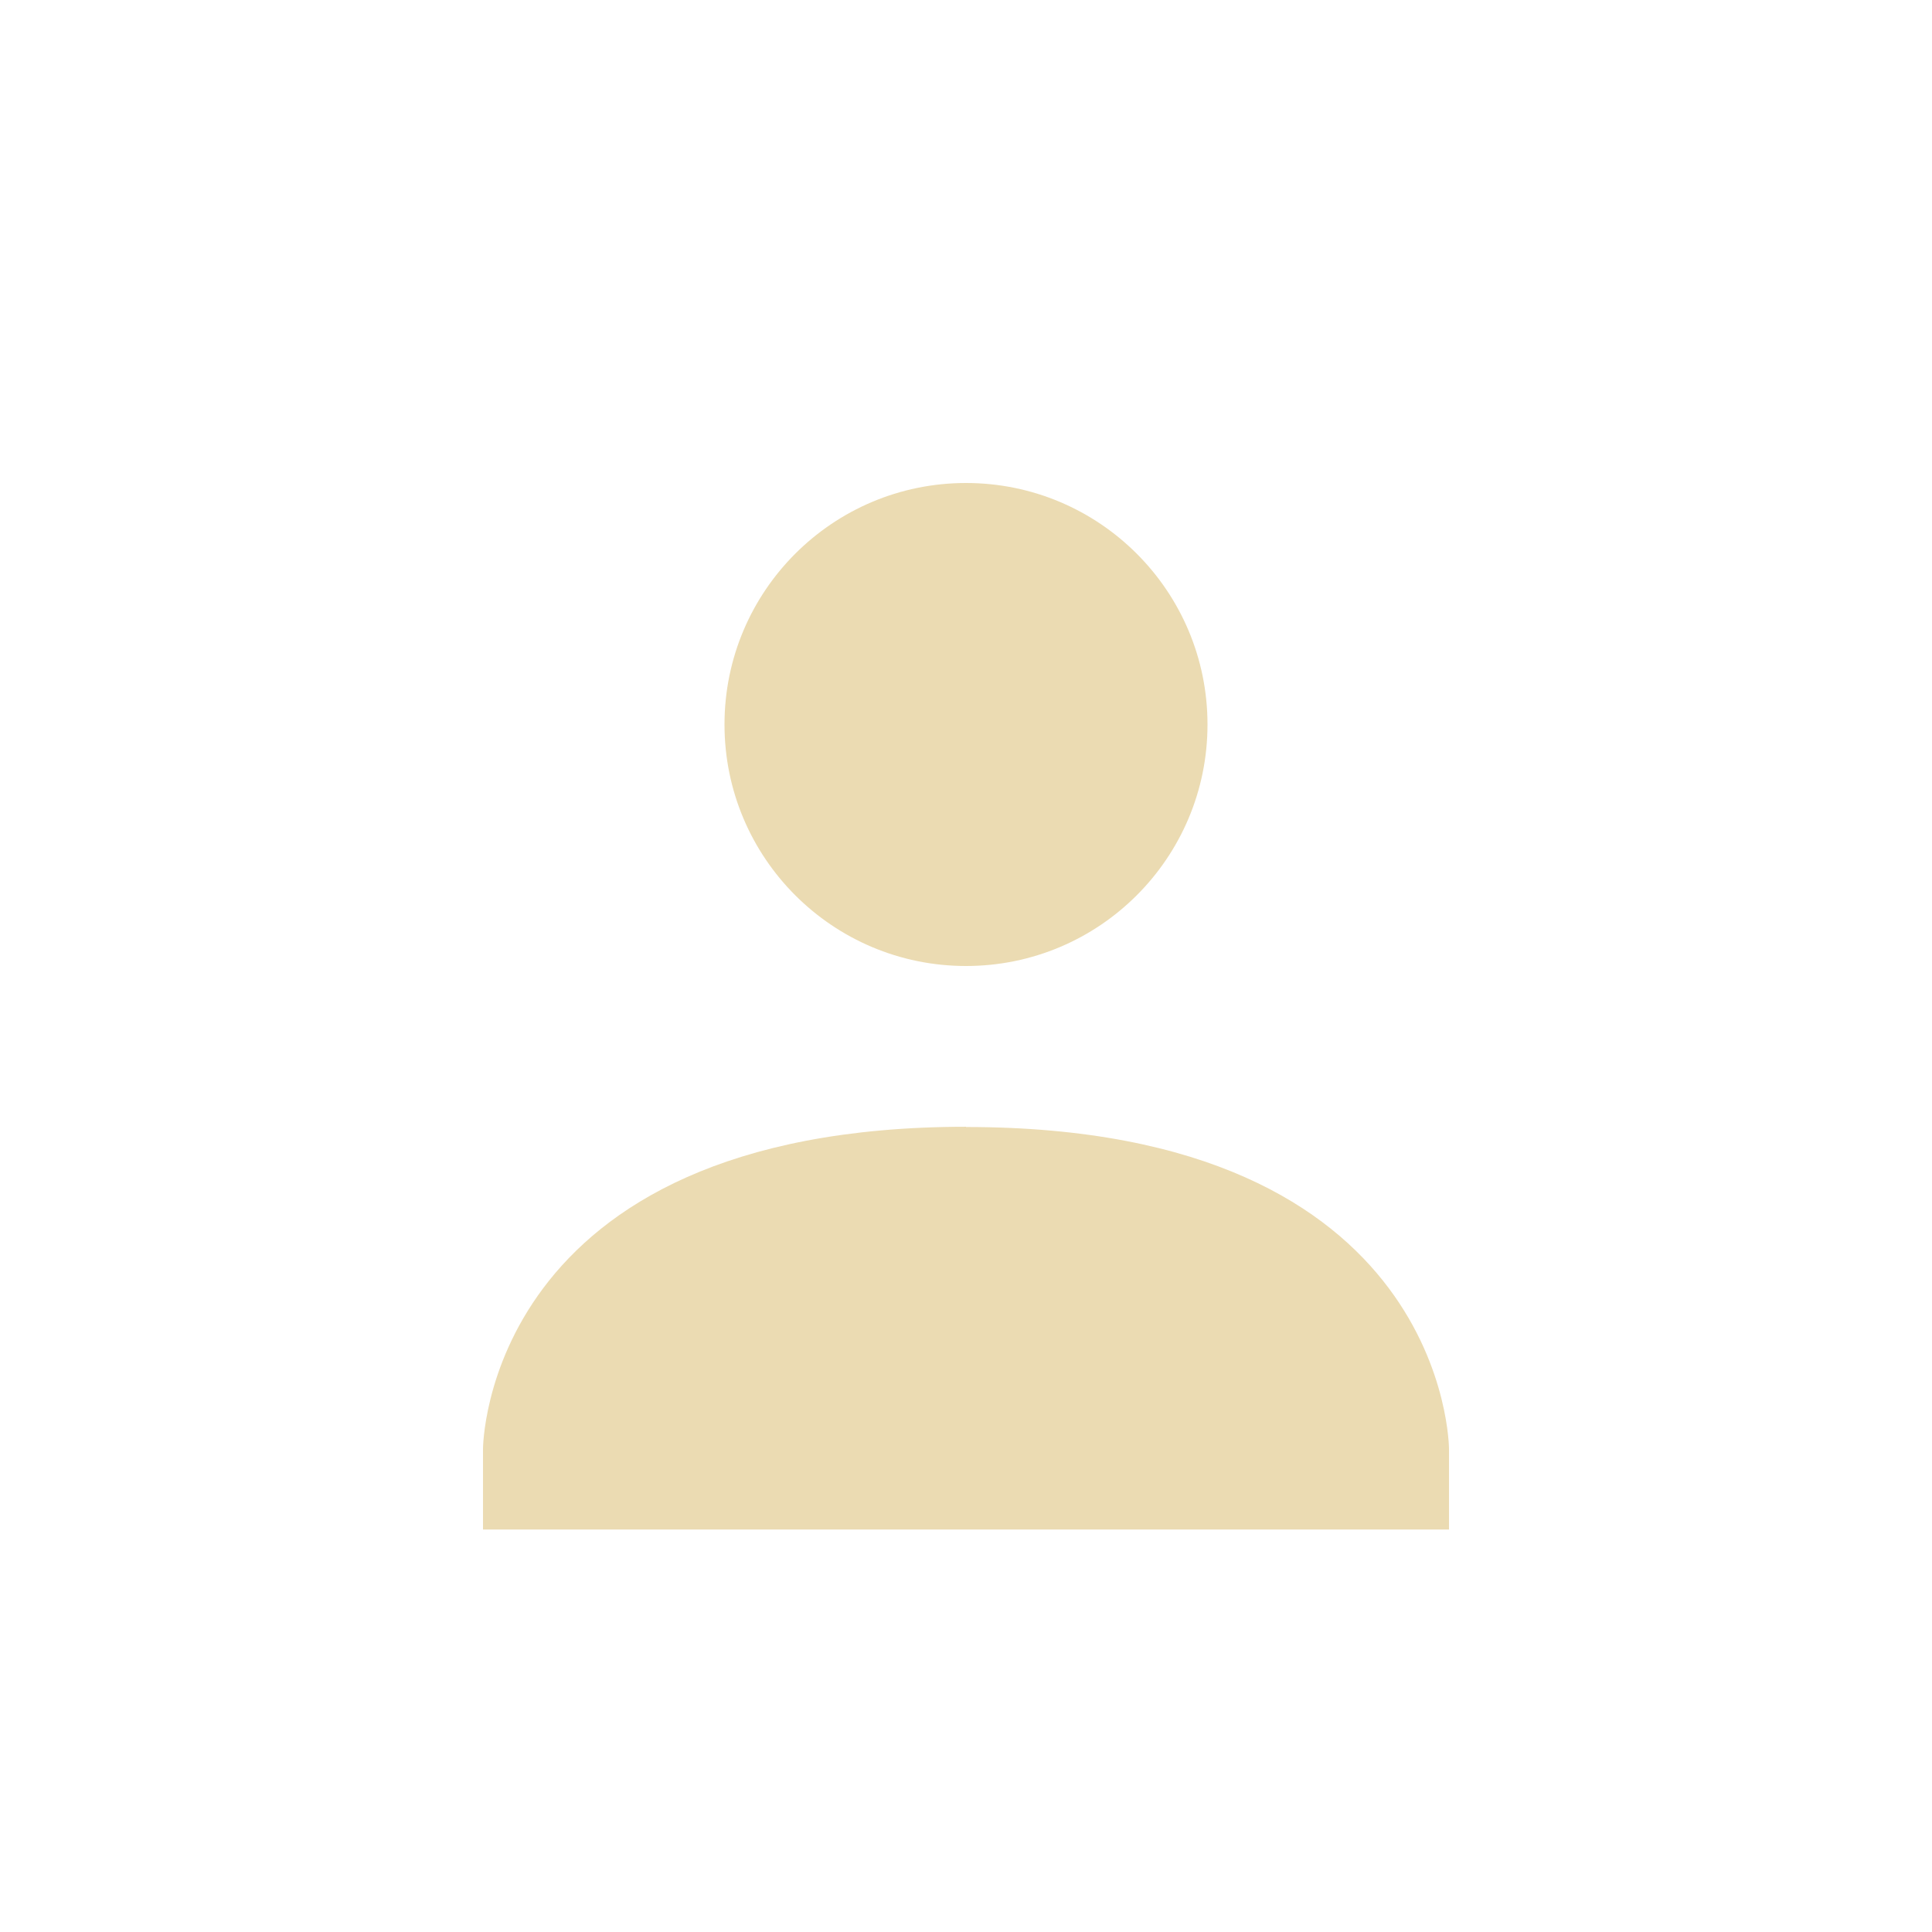
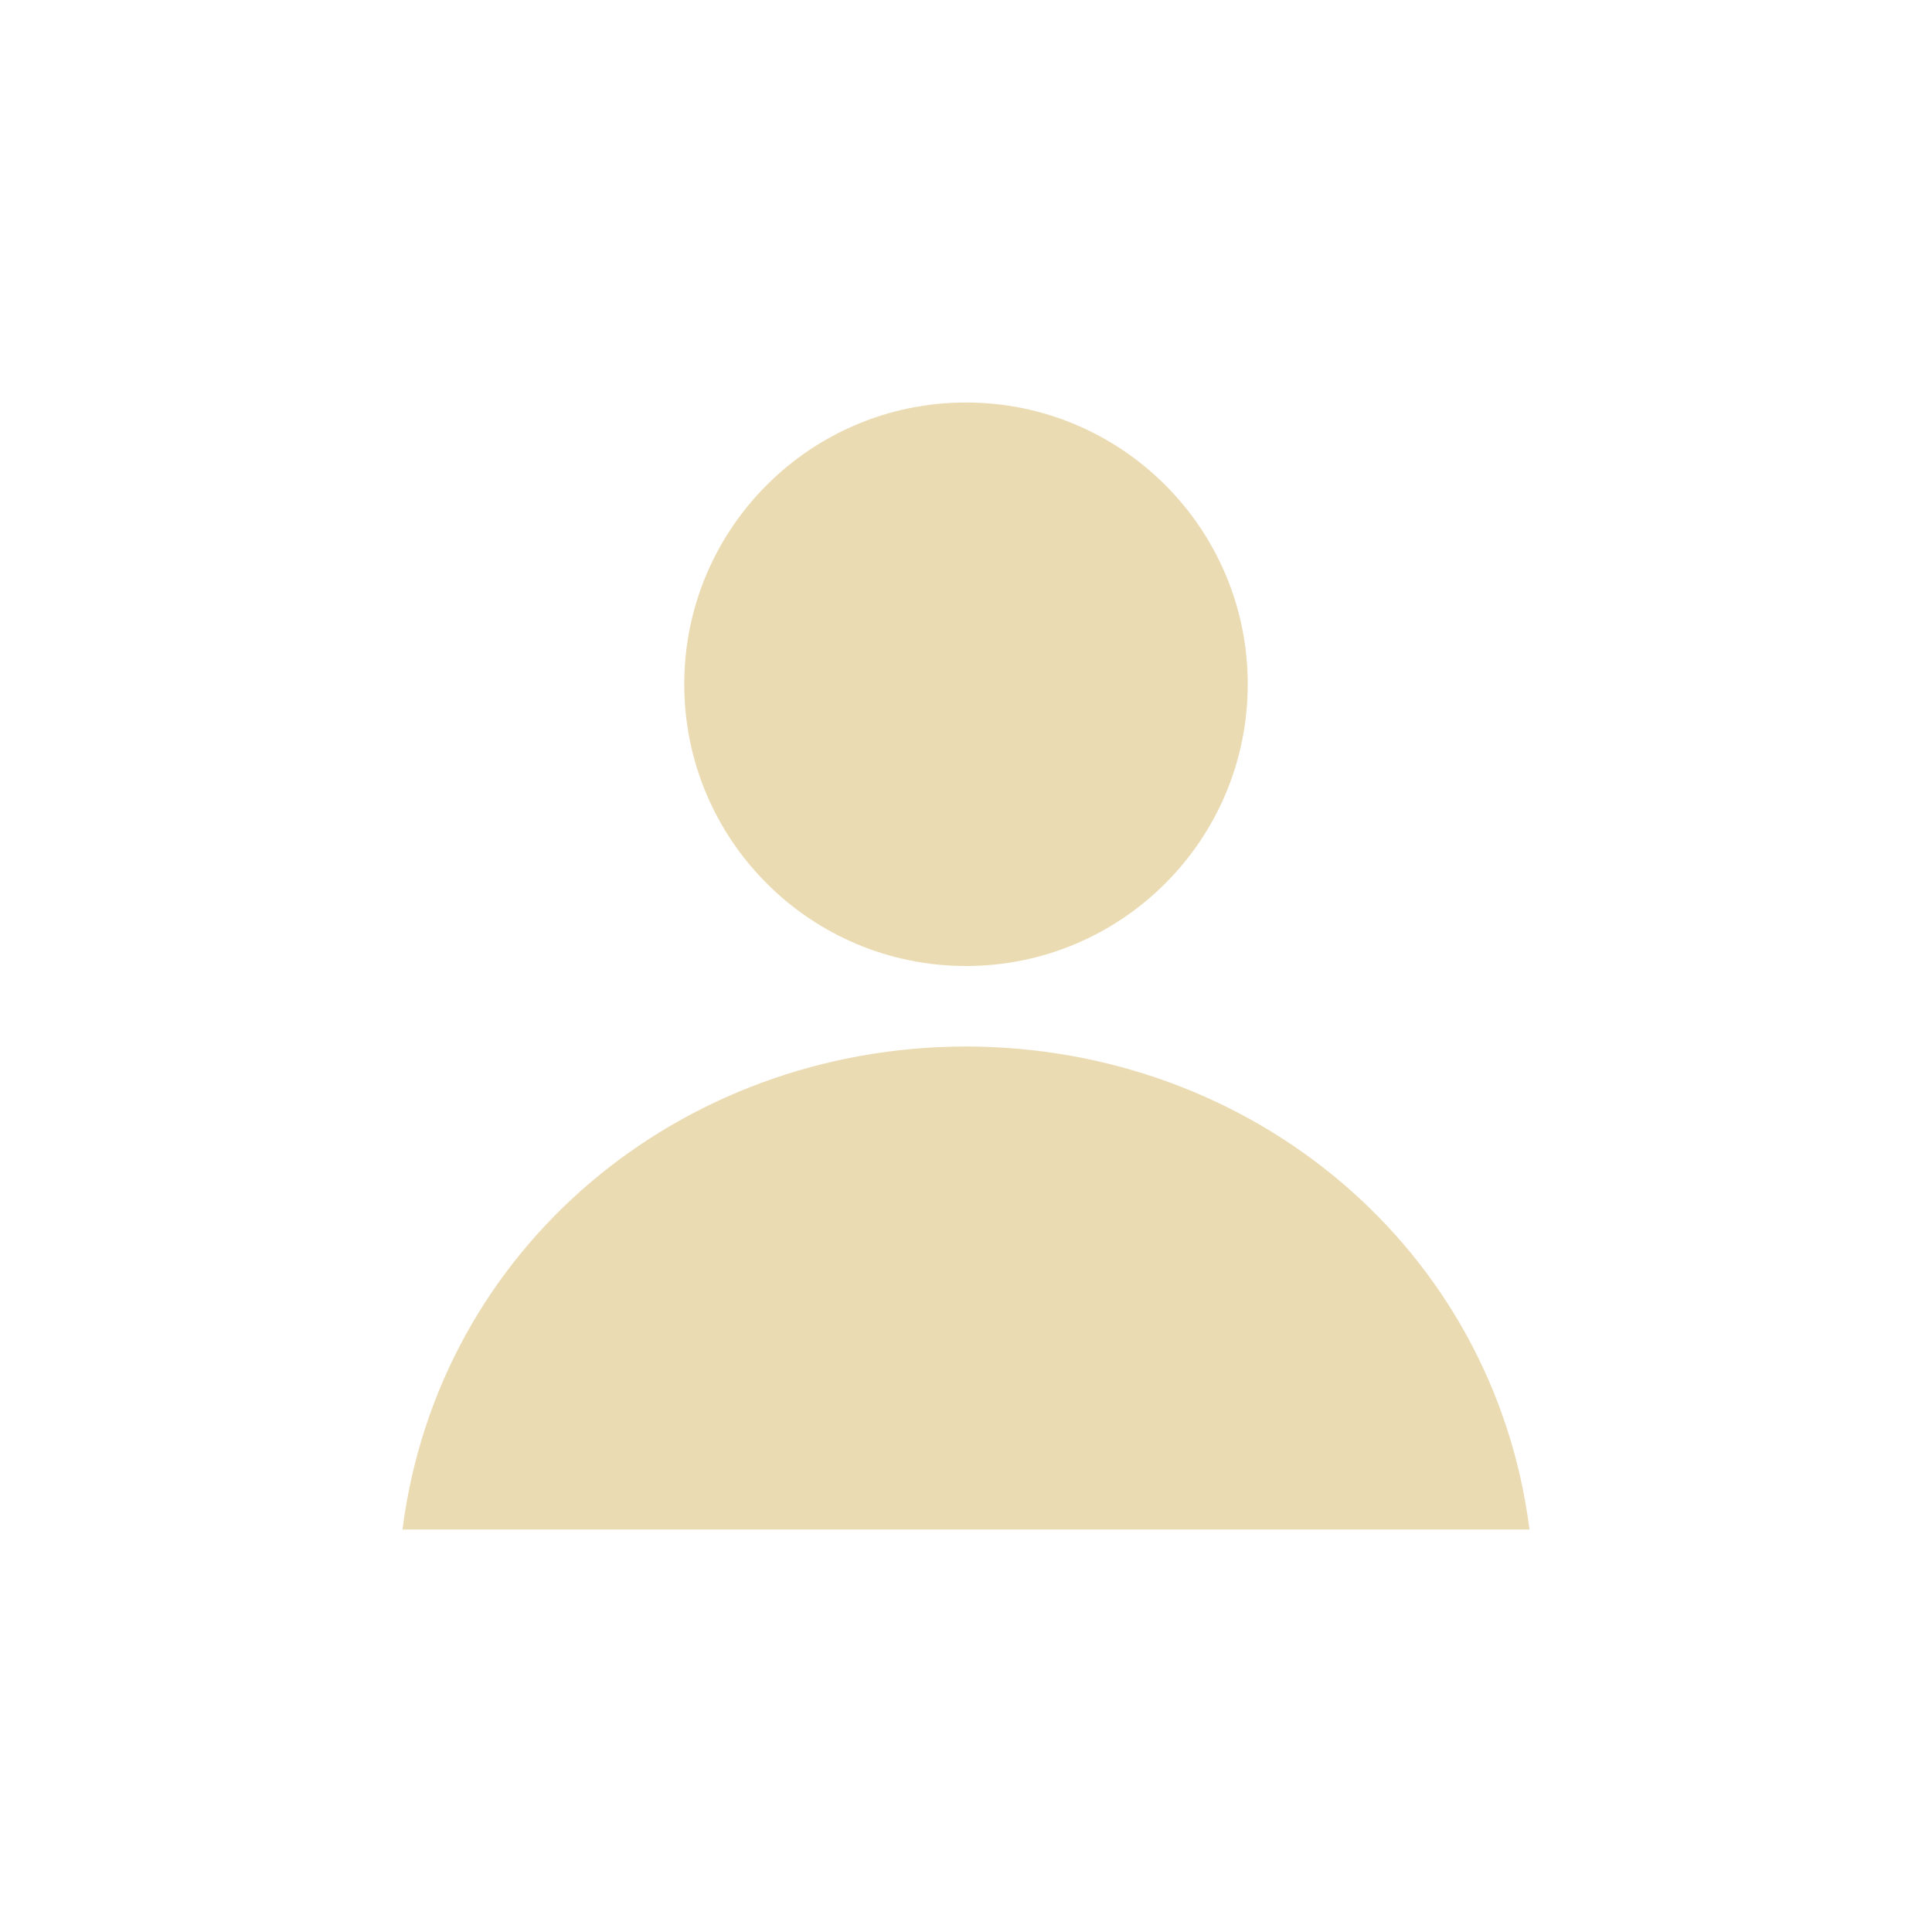
<svg xmlns="http://www.w3.org/2000/svg" width="24" height="24" version="1.1">
  <defs>
-     <style id="current-color-scheme" type="text/css">
-    .ColorScheme-Text { color:#ebdbb2; } .ColorScheme-Highlight { color:#458588; }
-   </style>
+     <style id="current-color-scheme" type="text/css">.ColorScheme-Text { color:#ebdbb2; } .ColorScheme-Highlight { color:#458588; } .ColorScheme-NeutralText { color:#fe8019; } .ColorScheme-PositiveText { color:#689d6a; } .ColorScheme-NegativeText { color:#fb4934; }</style>
  </defs>
-   <g transform="translate(-32 -888.36)">
-     <path style="fill:currentColor" class="ColorScheme-Text" d="m44 894.36c1.657 0 3 1.343 3 3s-1.343 3-3 3-3-1.343-3-3 1.343-3 3-3zm0 8c6 0 6 4 6 4v1h-12v-1s0-4 6-4.003z" />
-   </g>
+   <path class="ColorScheme-Text" d="m12 5c-1.933-5e-6 -3.5 1.567-3.5 3.5 1.4e-5 1.933 1.567 3.5 3.5 3.5 1.933 5e-6 3.5-1.567 3.5-3.5 0-1.933-1.567-3.5-3.5-3.5zm0 8c-3.557 0.004-6.555 2.504-7 6h14c-0.445-3.496-3.443-5.996-7-6z" fill="currentColor" />
</svg>
